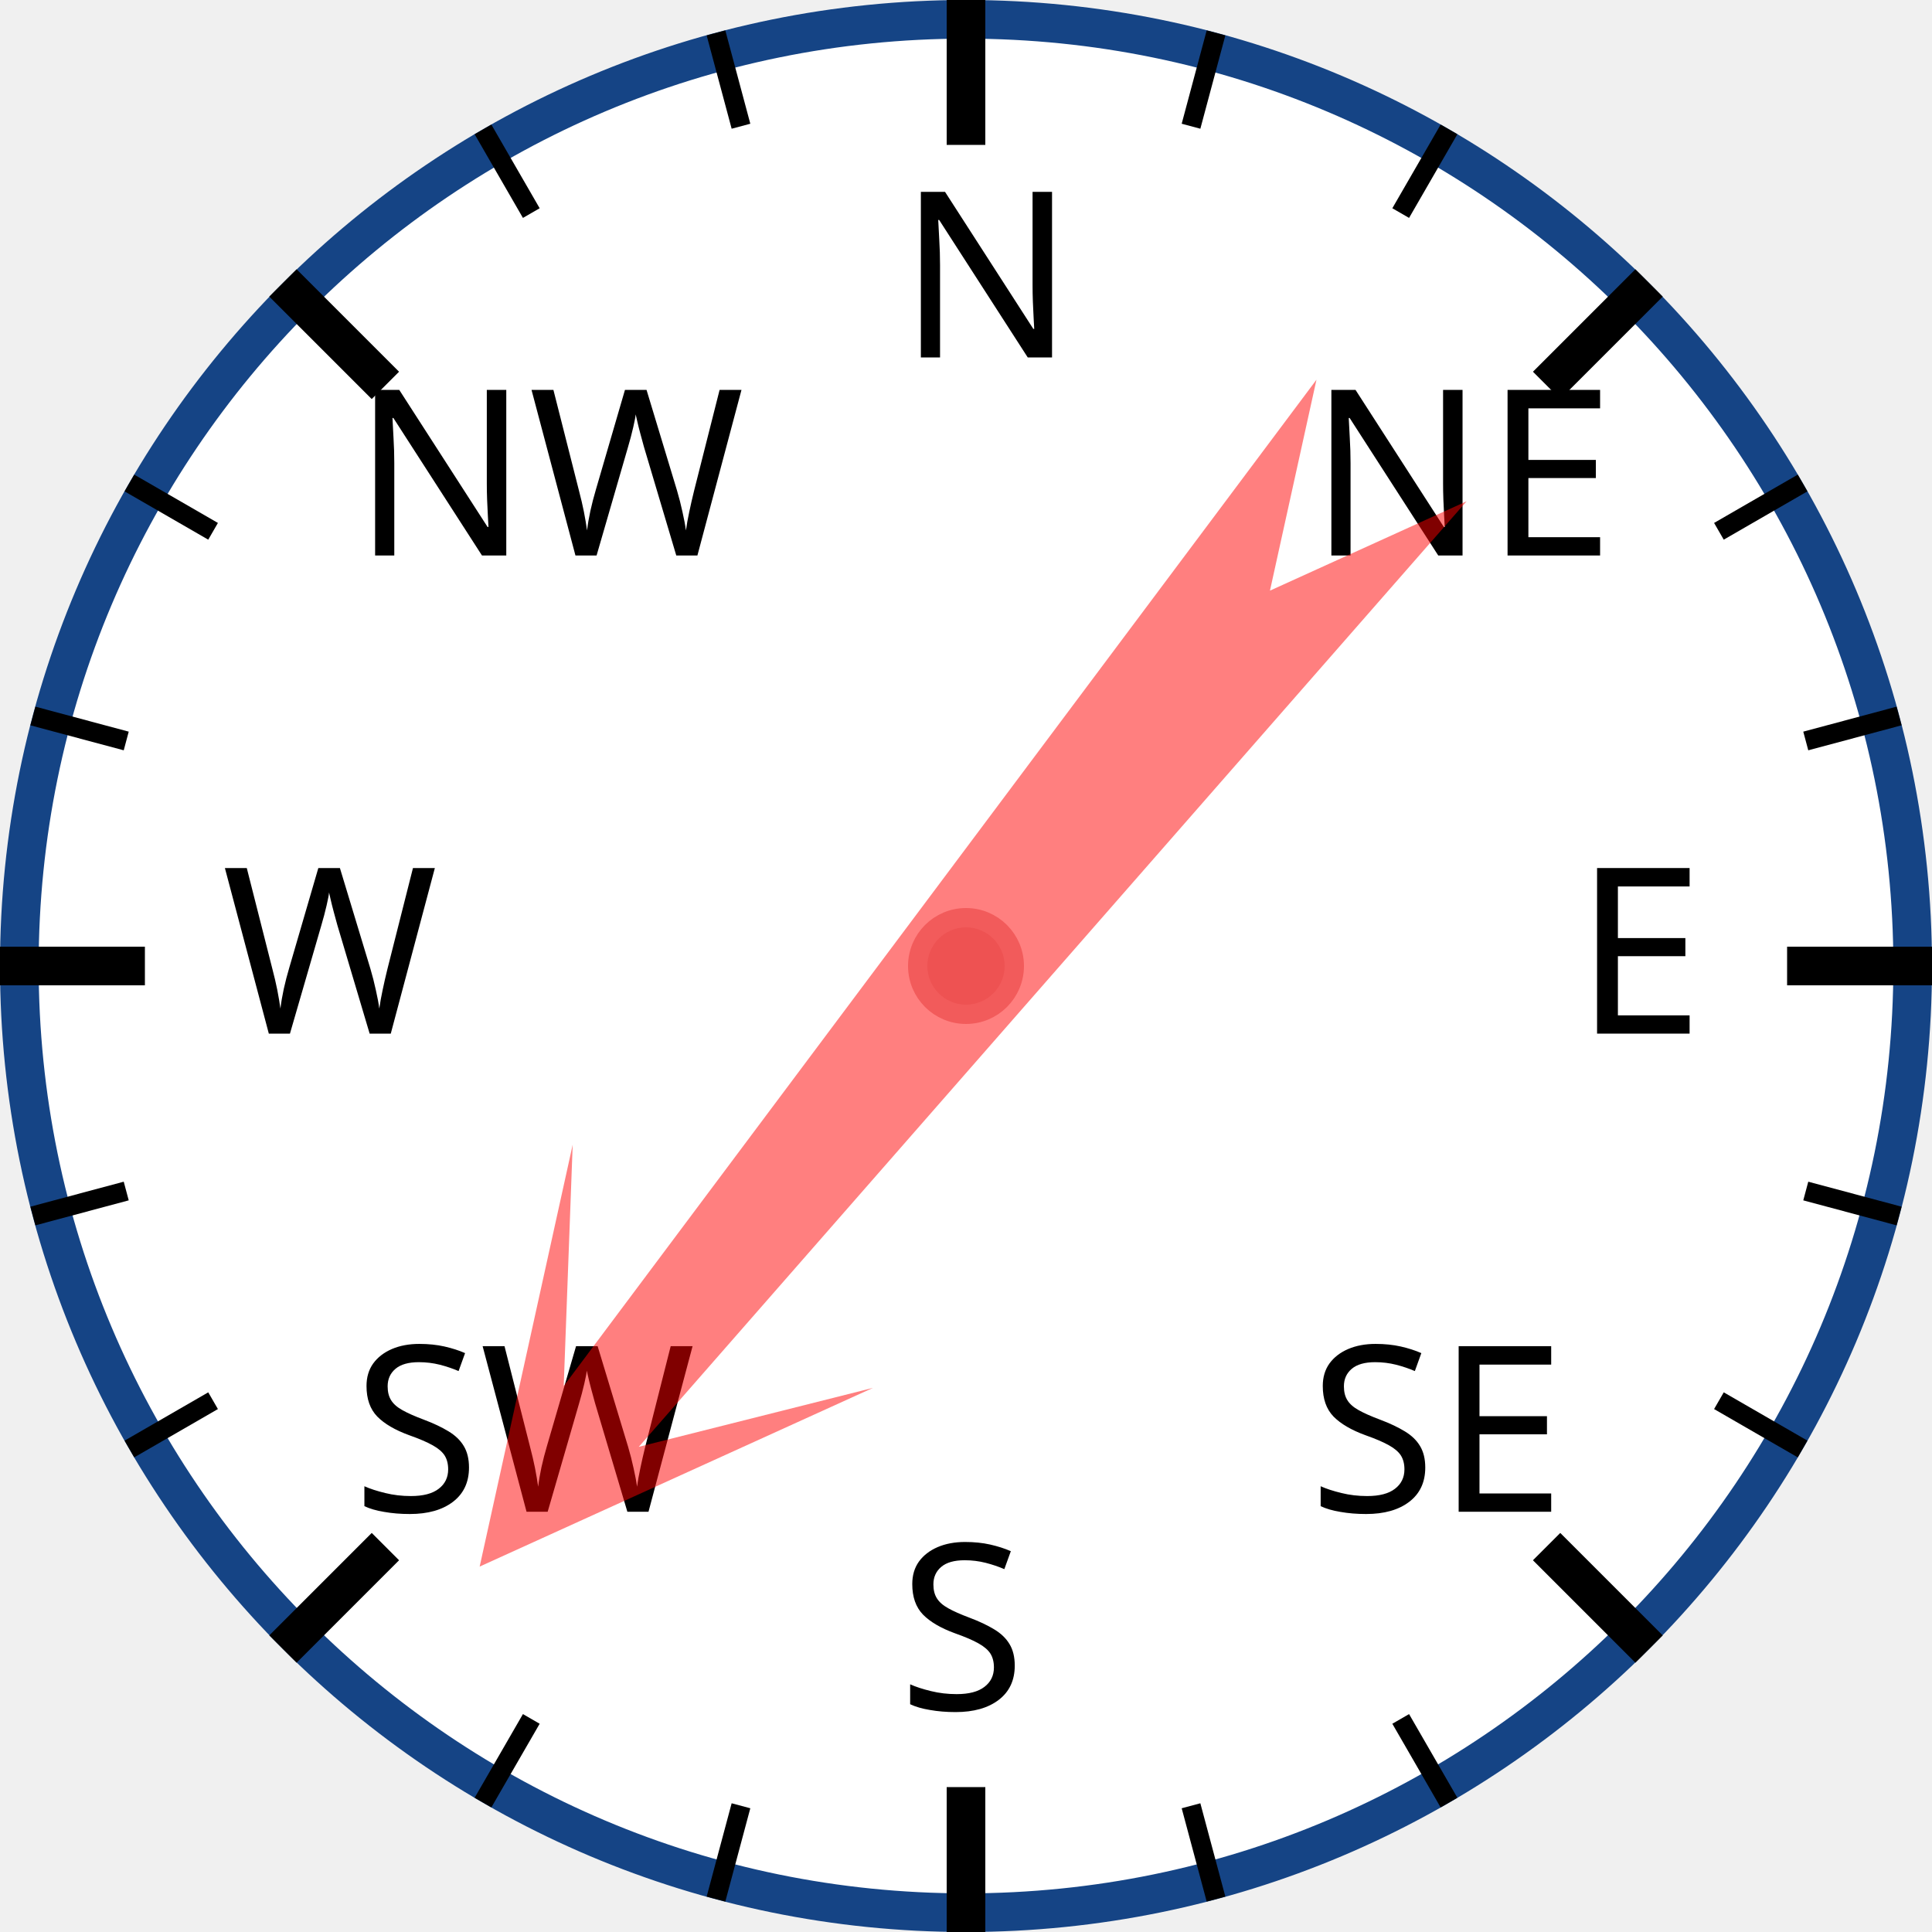
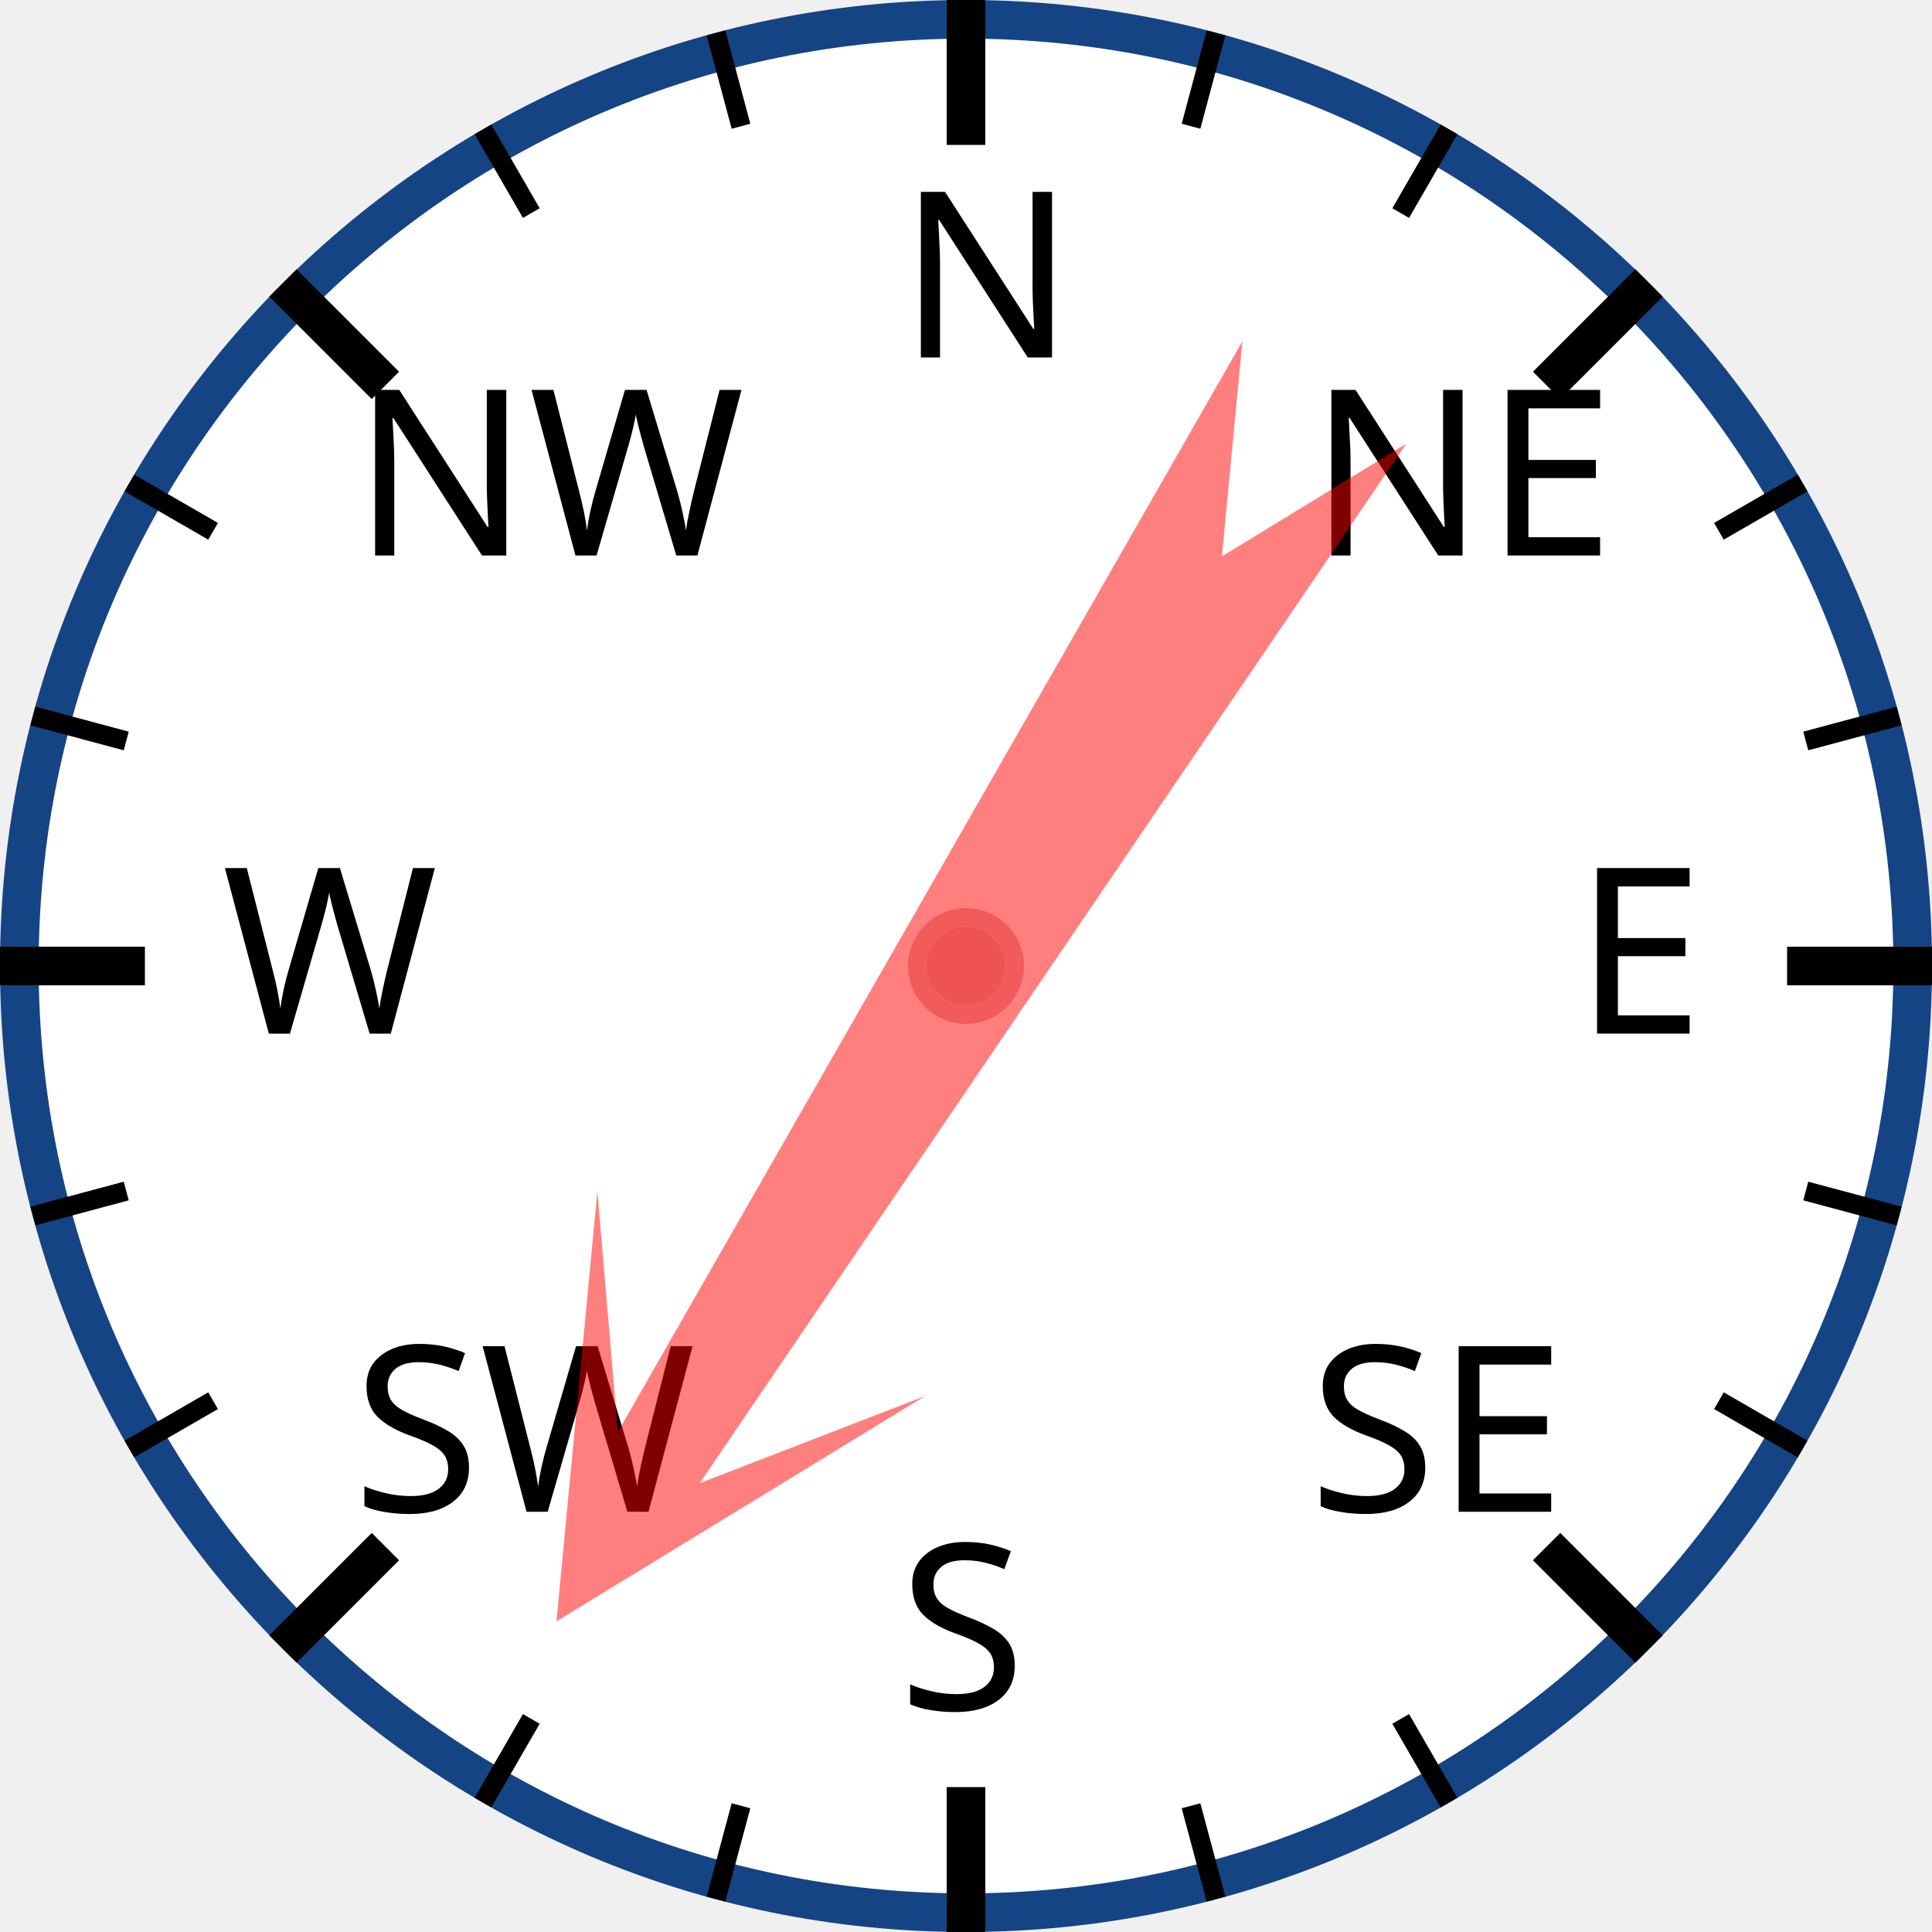
<svg xmlns="http://www.w3.org/2000/svg" width="120px" height="120px" viewBox="0 0 200 200">
  <circle cx="100" cy="100" r="98" style="fill: white; stroke: #154485; stroke-width: 4;" />
  <text x="93.0" y="37.0" style="font-family: sans-serif; font-size: 18pt;">N</text>
  <line x1="100.0" y1="0.0" x2="100.0" y2="15.0" style="stroke: black; stroke-width: 4;" />
  <line x1="74.118" y1="3.407" x2="76.706" y2="13.067" style="stroke: black; stroke-width: 2;" />
  <line x1="50" y1="13.397" x2="55" y2="22.058" style="stroke: black; stroke-width: 2;" />
  <text x="36.503" y="57.503" style="font-family: sans-serif; font-size: 18pt;">NW</text>
  <line x1="29.289" y1="29.289" x2="39.896" y2="39.896" style="stroke: black; stroke-width: 4;" />
  <line x1="13.397" y1="50" x2="22.058" y2="55" style="stroke: black; stroke-width: 2;" />
  <line x1="3.407" y1="74.118" x2="13.067" y2="76.706" style="stroke: black; stroke-width: 2;" />
  <text x="23.0" y="107.0" style="font-family: sans-serif; font-size: 18pt;">W</text>
  <line x1="0.0" y1="100.0" x2="15.0" y2="100.0" style="stroke: black; stroke-width: 4;" />
  <line x1="3.407" y1="125.882" x2="13.067" y2="123.294" style="stroke: black; stroke-width: 2;" />
  <line x1="13.397" y1="150" x2="22.058" y2="145" style="stroke: black; stroke-width: 2;" />
  <text x="36.503" y="156.497" style="font-family: sans-serif; font-size: 18pt;">SW</text>
  <line x1="29.289" y1="170.711" x2="39.896" y2="160.104" style="stroke: black; stroke-width: 4;" />
  <line x1="50" y1="186.603" x2="55" y2="177.942" style="stroke: black; stroke-width: 2;" />
  <line x1="74.118" y1="196.593" x2="76.706" y2="186.933" style="stroke: black; stroke-width: 2;" />
  <text x="93" y="177.0" style="font-family: sans-serif; font-size: 18pt;">S</text>
  <line x1="100" y1="200.0" x2="100" y2="185.0" style="stroke: black; stroke-width: 4;" />
  <line x1="125.882" y1="196.593" x2="123.294" y2="186.933" style="stroke: black; stroke-width: 2;" />
  <line x1="150.0" y1="186.603" x2="145.0" y2="177.942" style="stroke: black; stroke-width: 2;" />
  <text x="135.497" y="156.497" style="font-family: sans-serif; font-size: 18pt;">SE</text>
  <line x1="170.711" y1="170.711" x2="160.104" y2="160.104" style="stroke: black; stroke-width: 4;" />
  <line x1="186.603" y1="150" x2="177.942" y2="145" style="stroke: black; stroke-width: 2;" />
  <line x1="196.593" y1="125.882" x2="186.933" y2="123.294" style="stroke: black; stroke-width: 2;" />
  <text x="163.0" y="107" style="font-family: sans-serif; font-size: 18pt;">E</text>
  <line x1="200.0" y1="100" x2="185.0" y2="100" style="stroke: black; stroke-width: 4;" />
  <line x1="196.593" y1="74.118" x2="186.933" y2="76.706" style="stroke: black; stroke-width: 2;" />
  <line x1="186.603" y1="50" x2="177.942" y2="55" style="stroke: black; stroke-width: 2;" />
  <text x="135.497" y="57.503" style="font-family: sans-serif; font-size: 18pt;">NE</text>
  <line x1="170.711" y1="29.289" x2="160.104" y2="39.896" style="stroke: black; stroke-width: 4;" />
  <line x1="150" y1="13.397" x2="145" y2="22.058" style="stroke: black; stroke-width: 2;" />
  <line x1="125.882" y1="3.407" x2="123.294" y2="13.067" style="stroke: black; stroke-width: 2;" />
-   <polygon points="100 20 120 60 105 40 110 170 100 150 90 170 95 40 80 60" style="fill: red; fill-opacity: 0.5;" transform="rotate(219,100,100)" />
+   <polygon points="100 20 120 60 105 40 110 170 100 150 90 170 95 40 80 60" style="fill: red; fill-opacity: 0.5;" transform="rotate(212,100,100)" />
  <circle cx="100" cy="100" r="5" style="fill: #EE5252; stroke: #F25B5B; stroke-width: 2;" />
</svg>
